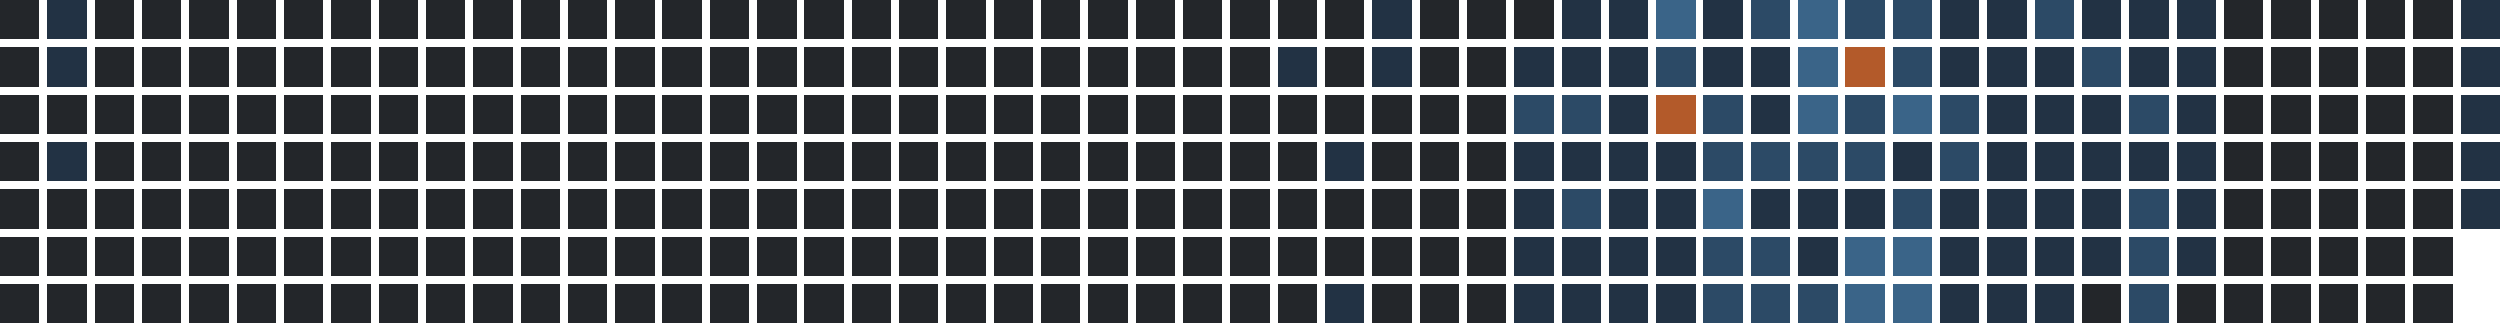
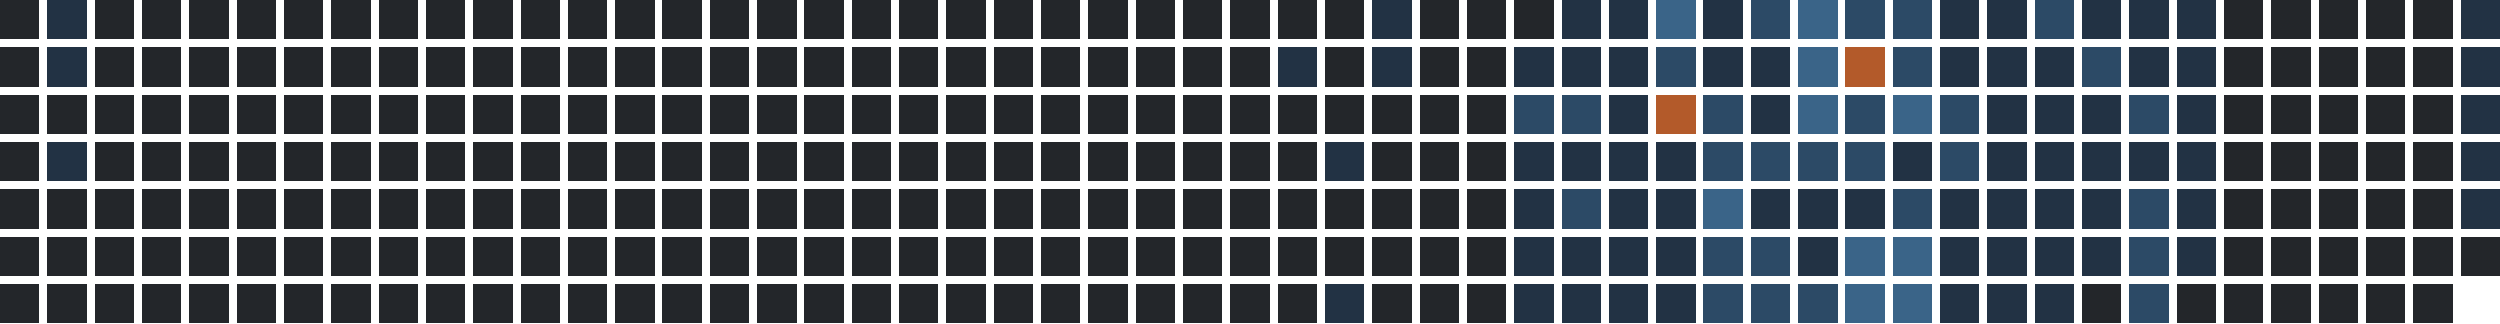
<svg xmlns="http://www.w3.org/2000/svg" version="1.1" width="634.0" height="82.0" viewBox="27.0 20.0 634.0 82.0">
  <rect style="fill:#23262a;shape-rendering:crispedges" data-score="0" data-date="2025-04-06" x="27" y="20" width="10" height="10" />
  <rect style="fill:#223244;shape-rendering:crispedges" data-score="1" data-date="2025-04-13" x="39" y="20" width="10" height="10" />
  <rect style="fill:#23262a;shape-rendering:crispedges" data-score="0" data-date="2025-04-20" x="51" y="20" width="10" height="10" />
  <rect style="fill:#23262a;shape-rendering:crispedges" data-score="0" data-date="2025-04-27" x="63" y="20" width="10" height="10" />
  <rect style="fill:#23262a;shape-rendering:crispedges" data-score="0" data-date="2025-05-04" x="75" y="20" width="10" height="10" />
  <rect style="fill:#23262a;shape-rendering:crispedges" data-score="0" data-date="2025-05-11" x="87" y="20" width="10" height="10" />
  <rect style="fill:#23262a;shape-rendering:crispedges" data-score="0" data-date="2025-05-18" x="99" y="20" width="10" height="10" />
  <rect style="fill:#23262a;shape-rendering:crispedges" data-score="0" data-date="2025-05-25" x="111" y="20" width="10" height="10" />
  <rect style="fill:#23262a;shape-rendering:crispedges" data-score="0" data-date="2025-06-01" x="123" y="20" width="10" height="10" />
  <rect style="fill:#23262a;shape-rendering:crispedges" data-score="0" data-date="2025-06-08" x="135" y="20" width="10" height="10" />
  <rect style="fill:#23262a;shape-rendering:crispedges" data-score="0" data-date="2025-06-15" x="147" y="20" width="10" height="10" />
  <rect style="fill:#23262a;shape-rendering:crispedges" data-score="0" data-date="2025-06-22" x="159" y="20" width="10" height="10" />
  <rect style="fill:#23262a;shape-rendering:crispedges" data-score="0" data-date="2025-06-29" x="171" y="20" width="10" height="10" />
  <rect style="fill:#23262a;shape-rendering:crispedges" data-score="0" data-date="2025-07-06" x="183" y="20" width="10" height="10" />
  <rect style="fill:#23262a;shape-rendering:crispedges" data-score="0" data-date="2025-07-13" x="195" y="20" width="10" height="10" />
  <rect style="fill:#23262a;shape-rendering:crispedges" data-score="0" data-date="2025-07-20" x="207" y="20" width="10" height="10" />
  <rect style="fill:#23262a;shape-rendering:crispedges" data-score="0" data-date="2025-07-27" x="219" y="20" width="10" height="10" />
  <rect style="fill:#23262a;shape-rendering:crispedges" data-score="0" data-date="2025-08-03" x="231" y="20" width="10" height="10" />
  <rect style="fill:#23262a;shape-rendering:crispedges" data-score="0" data-date="2025-08-10" x="243" y="20" width="10" height="10" />
  <rect style="fill:#23262a;shape-rendering:crispedges" data-score="0" data-date="2025-08-17" x="255" y="20" width="10" height="10" />
  <rect style="fill:#23262a;shape-rendering:crispedges" data-score="0" data-date="2025-08-24" x="267" y="20" width="10" height="10" />
  <rect style="fill:#23262a;shape-rendering:crispedges" data-score="0" data-date="2025-08-31" x="279" y="20" width="10" height="10" />
  <rect style="fill:#23262a;shape-rendering:crispedges" data-score="0" data-date="2025-09-07" x="291" y="20" width="10" height="10" />
  <rect style="fill:#23262a;shape-rendering:crispedges" data-score="0" data-date="2025-09-14" x="303" y="20" width="10" height="10" />
  <rect style="fill:#23262a;shape-rendering:crispedges" data-score="0" data-date="2025-09-21" x="315" y="20" width="10" height="10" />
  <rect style="fill:#23262a;shape-rendering:crispedges" data-score="0" data-date="2025-09-28" x="327" y="20" width="10" height="10" />
  <rect style="fill:#23262a;shape-rendering:crispedges" data-score="0" data-date="2025-10-05" x="339" y="20" width="10" height="10" />
  <rect style="fill:#23262a;shape-rendering:crispedges" data-score="0" data-date="2025-10-12" x="351" y="20" width="10" height="10" />
  <rect style="fill:#23262a;shape-rendering:crispedges" data-score="0" data-date="2025-10-19" x="363" y="20" width="10" height="10" />
  <rect style="fill:#223244;shape-rendering:crispedges" data-score="1" data-date="2025-10-26" x="375" y="20" width="10" height="10" />
  <rect style="fill:#23262a;shape-rendering:crispedges" data-score="0" data-date="2025-11-02" x="387" y="20" width="10" height="10" />
  <rect style="fill:#23262a;shape-rendering:crispedges" data-score="0" data-date="2025-11-09" x="399" y="20" width="10" height="10" />
  <rect style="fill:#23262a;shape-rendering:crispedges" data-score="0" data-date="2025-11-16" x="411" y="20" width="10" height="10" />
  <rect style="fill:#223244;shape-rendering:crispedges" data-score="1" data-date="2025-11-23" x="423" y="20" width="10" height="10" />
  <rect style="fill:#223244;shape-rendering:crispedges" data-score="1" data-date="2025-11-30" x="435" y="20" width="10" height="10" />
  <rect style="fill:#3a6488;shape-rendering:crispedges" data-score="3" data-date="2025-12-07" x="447" y="20" width="10" height="10" />
  <rect style="fill:#223244;shape-rendering:crispedges" data-score="1" data-date="2025-12-14" x="459" y="20" width="10" height="10" />
  <rect style="fill:#2c4a66;shape-rendering:crispedges" data-score="2" data-date="2025-12-21" x="471" y="20" width="10" height="10" />
  <rect style="fill:#3a6488;shape-rendering:crispedges" data-score="3" data-date="2025-12-28" x="483" y="20" width="10" height="10" />
  <rect style="fill:#2c4a66;shape-rendering:crispedges" data-score="2" data-date="2026-01-04" x="495" y="20" width="10" height="10" />
  <rect style="fill:#2c4a66;shape-rendering:crispedges" data-score="2" data-date="2026-01-11" x="507" y="20" width="10" height="10" />
  <rect style="fill:#223244;shape-rendering:crispedges" data-score="1" data-date="2026-01-18" x="519" y="20" width="10" height="10" />
  <rect style="fill:#223244;shape-rendering:crispedges" data-score="1" data-date="2026-01-25" x="531" y="20" width="10" height="10" />
  <rect style="fill:#2c4a66;shape-rendering:crispedges" data-score="2" data-date="2026-02-01" x="543" y="20" width="10" height="10" />
  <rect style="fill:#223244;shape-rendering:crispedges" data-score="1" data-date="2026-02-08" x="555" y="20" width="10" height="10" />
  <rect style="fill:#223244;shape-rendering:crispedges" data-score="1" data-date="2026-02-15" x="567" y="20" width="10" height="10" />
  <rect style="fill:#223244;shape-rendering:crispedges" data-score="1" data-date="2026-02-22" x="579" y="20" width="10" height="10" />
  <rect style="fill:#23262a;shape-rendering:crispedges" data-score="0" data-date="2026-03-01" x="591" y="20" width="10" height="10" />
  <rect style="fill:#23262a;shape-rendering:crispedges" data-score="0" data-date="2026-03-08" x="603" y="20" width="10" height="10" />
  <rect style="fill:#23262a;shape-rendering:crispedges" data-score="0" data-date="2026-03-15" x="615" y="20" width="10" height="10" />
  <rect style="fill:#23262a;shape-rendering:crispedges" data-score="0" data-date="2026-03-22" x="627" y="20" width="10" height="10" />
  <rect style="fill:#23262a;shape-rendering:crispedges" data-score="0" data-date="2026-03-29" x="639" y="20" width="10" height="10" />
  <rect style="fill:#223244;shape-rendering:crispedges" data-score="1" data-date="2026-04-05" x="651" y="20" width="10" height="10" />
  <rect style="fill:#23262a;shape-rendering:crispedges" data-score="0" data-date="2025-04-07" x="27" y="32" width="10" height="10" />
  <rect style="fill:#223244;shape-rendering:crispedges" data-score="1" data-date="2025-04-14" x="39" y="32" width="10" height="10" />
  <rect style="fill:#23262a;shape-rendering:crispedges" data-score="0" data-date="2025-04-21" x="51" y="32" width="10" height="10" />
  <rect style="fill:#23262a;shape-rendering:crispedges" data-score="0" data-date="2025-04-28" x="63" y="32" width="10" height="10" />
  <rect style="fill:#23262a;shape-rendering:crispedges" data-score="0" data-date="2025-05-05" x="75" y="32" width="10" height="10" />
  <rect style="fill:#23262a;shape-rendering:crispedges" data-score="0" data-date="2025-05-12" x="87" y="32" width="10" height="10" />
  <rect style="fill:#23262a;shape-rendering:crispedges" data-score="0" data-date="2025-05-19" x="99" y="32" width="10" height="10" />
  <rect style="fill:#23262a;shape-rendering:crispedges" data-score="0" data-date="2025-05-26" x="111" y="32" width="10" height="10" />
  <rect style="fill:#23262a;shape-rendering:crispedges" data-score="0" data-date="2025-06-02" x="123" y="32" width="10" height="10" />
  <rect style="fill:#23262a;shape-rendering:crispedges" data-score="0" data-date="2025-06-09" x="135" y="32" width="10" height="10" />
  <rect style="fill:#23262a;shape-rendering:crispedges" data-score="0" data-date="2025-06-16" x="147" y="32" width="10" height="10" />
  <rect style="fill:#23262a;shape-rendering:crispedges" data-score="0" data-date="2025-06-23" x="159" y="32" width="10" height="10" />
  <rect style="fill:#23262a;shape-rendering:crispedges" data-score="0" data-date="2025-06-30" x="171" y="32" width="10" height="10" />
  <rect style="fill:#23262a;shape-rendering:crispedges" data-score="0" data-date="2025-07-07" x="183" y="32" width="10" height="10" />
  <rect style="fill:#23262a;shape-rendering:crispedges" data-score="0" data-date="2025-07-14" x="195" y="32" width="10" height="10" />
  <rect style="fill:#23262a;shape-rendering:crispedges" data-score="0" data-date="2025-07-21" x="207" y="32" width="10" height="10" />
  <rect style="fill:#23262a;shape-rendering:crispedges" data-score="0" data-date="2025-07-28" x="219" y="32" width="10" height="10" />
  <rect style="fill:#23262a;shape-rendering:crispedges" data-score="0" data-date="2025-08-04" x="231" y="32" width="10" height="10" />
  <rect style="fill:#23262a;shape-rendering:crispedges" data-score="0" data-date="2025-08-11" x="243" y="32" width="10" height="10" />
  <rect style="fill:#23262a;shape-rendering:crispedges" data-score="0" data-date="2025-08-18" x="255" y="32" width="10" height="10" />
  <rect style="fill:#23262a;shape-rendering:crispedges" data-score="0" data-date="2025-08-25" x="267" y="32" width="10" height="10" />
  <rect style="fill:#23262a;shape-rendering:crispedges" data-score="0" data-date="2025-09-01" x="279" y="32" width="10" height="10" />
  <rect style="fill:#23262a;shape-rendering:crispedges" data-score="0" data-date="2025-09-08" x="291" y="32" width="10" height="10" />
  <rect style="fill:#23262a;shape-rendering:crispedges" data-score="0" data-date="2025-09-15" x="303" y="32" width="10" height="10" />
  <rect style="fill:#23262a;shape-rendering:crispedges" data-score="0" data-date="2025-09-22" x="315" y="32" width="10" height="10" />
  <rect style="fill:#23262a;shape-rendering:crispedges" data-score="0" data-date="2025-09-29" x="327" y="32" width="10" height="10" />
  <rect style="fill:#23262a;shape-rendering:crispedges" data-score="0" data-date="2025-10-06" x="339" y="32" width="10" height="10" />
  <rect style="fill:#223244;shape-rendering:crispedges" data-score="1" data-date="2025-10-13" x="351" y="32" width="10" height="10" />
  <rect style="fill:#23262a;shape-rendering:crispedges" data-score="0" data-date="2025-10-20" x="363" y="32" width="10" height="10" />
  <rect style="fill:#223244;shape-rendering:crispedges" data-score="1" data-date="2025-10-27" x="375" y="32" width="10" height="10" />
  <rect style="fill:#23262a;shape-rendering:crispedges" data-score="0" data-date="2025-11-03" x="387" y="32" width="10" height="10" />
  <rect style="fill:#23262a;shape-rendering:crispedges" data-score="0" data-date="2025-11-10" x="399" y="32" width="10" height="10" />
  <rect style="fill:#223244;shape-rendering:crispedges" data-score="1" data-date="2025-11-17" x="411" y="32" width="10" height="10" />
  <rect style="fill:#223244;shape-rendering:crispedges" data-score="1" data-date="2025-11-24" x="423" y="32" width="10" height="10" />
  <rect style="fill:#223244;shape-rendering:crispedges" data-score="1" data-date="2025-12-01" x="435" y="32" width="10" height="10" />
  <rect style="fill:#2c4a66;shape-rendering:crispedges" data-score="2" data-date="2025-12-08" x="447" y="32" width="10" height="10" />
  <rect style="fill:#223244;shape-rendering:crispedges" data-score="1" data-date="2025-12-15" x="459" y="32" width="10" height="10" />
  <rect style="fill:#223244;shape-rendering:crispedges" data-score="1" data-date="2025-12-22" x="471" y="32" width="10" height="10" />
  <rect style="fill:#3a6488;shape-rendering:crispedges" data-score="3" data-date="2025-12-29" x="483" y="32" width="10" height="10" />
  <rect style="fill:#b35a2a;shape-rendering:crispedges" data-score="4" data-date="2026-01-05" x="495" y="32" width="10" height="10" />
  <rect style="fill:#2c4a66;shape-rendering:crispedges" data-score="2" data-date="2026-01-12" x="507" y="32" width="10" height="10" />
  <rect style="fill:#223244;shape-rendering:crispedges" data-score="1" data-date="2026-01-19" x="519" y="32" width="10" height="10" />
  <rect style="fill:#223244;shape-rendering:crispedges" data-score="1" data-date="2026-01-26" x="531" y="32" width="10" height="10" />
  <rect style="fill:#223244;shape-rendering:crispedges" data-score="1" data-date="2026-02-02" x="543" y="32" width="10" height="10" />
  <rect style="fill:#2c4a66;shape-rendering:crispedges" data-score="2" data-date="2026-02-09" x="555" y="32" width="10" height="10" />
  <rect style="fill:#223244;shape-rendering:crispedges" data-score="1" data-date="2026-02-16" x="567" y="32" width="10" height="10" />
  <rect style="fill:#223244;shape-rendering:crispedges" data-score="1" data-date="2026-02-23" x="579" y="32" width="10" height="10" />
  <rect style="fill:#23262a;shape-rendering:crispedges" data-score="0" data-date="2026-03-02" x="591" y="32" width="10" height="10" />
  <rect style="fill:#23262a;shape-rendering:crispedges" data-score="0" data-date="2026-03-09" x="603" y="32" width="10" height="10" />
  <rect style="fill:#23262a;shape-rendering:crispedges" data-score="0" data-date="2026-03-16" x="615" y="32" width="10" height="10" />
  <rect style="fill:#23262a;shape-rendering:crispedges" data-score="0" data-date="2026-03-23" x="627" y="32" width="10" height="10" />
  <rect style="fill:#23262a;shape-rendering:crispedges" data-score="0" data-date="2026-03-30" x="639" y="32" width="10" height="10" />
  <rect style="fill:#223244;shape-rendering:crispedges" data-score="1" data-date="2026-04-06" x="651" y="32" width="10" height="10" />
  <rect style="fill:#23262a;shape-rendering:crispedges" data-score="0" data-date="2025-04-08" x="27" y="44" width="10" height="10" />
  <rect style="fill:#23262a;shape-rendering:crispedges" data-score="0" data-date="2025-04-15" x="39" y="44" width="10" height="10" />
  <rect style="fill:#23262a;shape-rendering:crispedges" data-score="0" data-date="2025-04-22" x="51" y="44" width="10" height="10" />
  <rect style="fill:#23262a;shape-rendering:crispedges" data-score="0" data-date="2025-04-29" x="63" y="44" width="10" height="10" />
  <rect style="fill:#23262a;shape-rendering:crispedges" data-score="0" data-date="2025-05-06" x="75" y="44" width="10" height="10" />
  <rect style="fill:#23262a;shape-rendering:crispedges" data-score="0" data-date="2025-05-13" x="87" y="44" width="10" height="10" />
  <rect style="fill:#23262a;shape-rendering:crispedges" data-score="0" data-date="2025-05-20" x="99" y="44" width="10" height="10" />
  <rect style="fill:#23262a;shape-rendering:crispedges" data-score="0" data-date="2025-05-27" x="111" y="44" width="10" height="10" />
  <rect style="fill:#23262a;shape-rendering:crispedges" data-score="0" data-date="2025-06-03" x="123" y="44" width="10" height="10" />
  <rect style="fill:#23262a;shape-rendering:crispedges" data-score="0" data-date="2025-06-10" x="135" y="44" width="10" height="10" />
  <rect style="fill:#23262a;shape-rendering:crispedges" data-score="0" data-date="2025-06-17" x="147" y="44" width="10" height="10" />
  <rect style="fill:#23262a;shape-rendering:crispedges" data-score="0" data-date="2025-06-24" x="159" y="44" width="10" height="10" />
  <rect style="fill:#23262a;shape-rendering:crispedges" data-score="0" data-date="2025-07-01" x="171" y="44" width="10" height="10" />
  <rect style="fill:#23262a;shape-rendering:crispedges" data-score="0" data-date="2025-07-08" x="183" y="44" width="10" height="10" />
  <rect style="fill:#23262a;shape-rendering:crispedges" data-score="0" data-date="2025-07-15" x="195" y="44" width="10" height="10" />
  <rect style="fill:#23262a;shape-rendering:crispedges" data-score="0" data-date="2025-07-22" x="207" y="44" width="10" height="10" />
  <rect style="fill:#23262a;shape-rendering:crispedges" data-score="0" data-date="2025-07-29" x="219" y="44" width="10" height="10" />
  <rect style="fill:#23262a;shape-rendering:crispedges" data-score="0" data-date="2025-08-05" x="231" y="44" width="10" height="10" />
  <rect style="fill:#23262a;shape-rendering:crispedges" data-score="0" data-date="2025-08-12" x="243" y="44" width="10" height="10" />
  <rect style="fill:#23262a;shape-rendering:crispedges" data-score="0" data-date="2025-08-19" x="255" y="44" width="10" height="10" />
  <rect style="fill:#23262a;shape-rendering:crispedges" data-score="0" data-date="2025-08-26" x="267" y="44" width="10" height="10" />
  <rect style="fill:#23262a;shape-rendering:crispedges" data-score="0" data-date="2025-09-02" x="279" y="44" width="10" height="10" />
  <rect style="fill:#23262a;shape-rendering:crispedges" data-score="0" data-date="2025-09-09" x="291" y="44" width="10" height="10" />
  <rect style="fill:#23262a;shape-rendering:crispedges" data-score="0" data-date="2025-09-16" x="303" y="44" width="10" height="10" />
  <rect style="fill:#23262a;shape-rendering:crispedges" data-score="0" data-date="2025-09-23" x="315" y="44" width="10" height="10" />
  <rect style="fill:#23262a;shape-rendering:crispedges" data-score="0" data-date="2025-09-30" x="327" y="44" width="10" height="10" />
  <rect style="fill:#23262a;shape-rendering:crispedges" data-score="0" data-date="2025-10-07" x="339" y="44" width="10" height="10" />
  <rect style="fill:#23262a;shape-rendering:crispedges" data-score="0" data-date="2025-10-14" x="351" y="44" width="10" height="10" />
  <rect style="fill:#23262a;shape-rendering:crispedges" data-score="0" data-date="2025-10-21" x="363" y="44" width="10" height="10" />
  <rect style="fill:#23262a;shape-rendering:crispedges" data-score="0" data-date="2025-10-28" x="375" y="44" width="10" height="10" />
  <rect style="fill:#23262a;shape-rendering:crispedges" data-score="0" data-date="2025-11-04" x="387" y="44" width="10" height="10" />
  <rect style="fill:#23262a;shape-rendering:crispedges" data-score="0" data-date="2025-11-11" x="399" y="44" width="10" height="10" />
  <rect style="fill:#2c4a66;shape-rendering:crispedges" data-score="2" data-date="2025-11-18" x="411" y="44" width="10" height="10" />
  <rect style="fill:#2c4a66;shape-rendering:crispedges" data-score="2" data-date="2025-11-25" x="423" y="44" width="10" height="10" />
  <rect style="fill:#223244;shape-rendering:crispedges" data-score="1" data-date="2025-12-02" x="435" y="44" width="10" height="10" />
  <rect style="fill:#b35a2a;shape-rendering:crispedges" data-score="4" data-date="2025-12-09" x="447" y="44" width="10" height="10" />
  <rect style="fill:#2c4a66;shape-rendering:crispedges" data-score="2" data-date="2025-12-16" x="459" y="44" width="10" height="10" />
  <rect style="fill:#223244;shape-rendering:crispedges" data-score="1" data-date="2025-12-23" x="471" y="44" width="10" height="10" />
  <rect style="fill:#3a6488;shape-rendering:crispedges" data-score="3" data-date="2025-12-30" x="483" y="44" width="10" height="10" />
  <rect style="fill:#2c4a66;shape-rendering:crispedges" data-score="2" data-date="2026-01-06" x="495" y="44" width="10" height="10" />
  <rect style="fill:#3a6488;shape-rendering:crispedges" data-score="3" data-date="2026-01-13" x="507" y="44" width="10" height="10" />
  <rect style="fill:#2c4a66;shape-rendering:crispedges" data-score="2" data-date="2026-01-20" x="519" y="44" width="10" height="10" />
  <rect style="fill:#223244;shape-rendering:crispedges" data-score="1" data-date="2026-01-27" x="531" y="44" width="10" height="10" />
  <rect style="fill:#223244;shape-rendering:crispedges" data-score="1" data-date="2026-02-03" x="543" y="44" width="10" height="10" />
  <rect style="fill:#223244;shape-rendering:crispedges" data-score="1" data-date="2026-02-10" x="555" y="44" width="10" height="10" />
  <rect style="fill:#2c4a66;shape-rendering:crispedges" data-score="2" data-date="2026-02-17" x="567" y="44" width="10" height="10" />
  <rect style="fill:#223244;shape-rendering:crispedges" data-score="1" data-date="2026-02-24" x="579" y="44" width="10" height="10" />
  <rect style="fill:#23262a;shape-rendering:crispedges" data-score="0" data-date="2026-03-03" x="591" y="44" width="10" height="10" />
  <rect style="fill:#23262a;shape-rendering:crispedges" data-score="0" data-date="2026-03-10" x="603" y="44" width="10" height="10" />
  <rect style="fill:#23262a;shape-rendering:crispedges" data-score="0" data-date="2026-03-17" x="615" y="44" width="10" height="10" />
  <rect style="fill:#23262a;shape-rendering:crispedges" data-score="0" data-date="2026-03-24" x="627" y="44" width="10" height="10" />
  <rect style="fill:#23262a;shape-rendering:crispedges" data-score="0" data-date="2026-03-31" x="639" y="44" width="10" height="10" />
  <rect style="fill:#223244;shape-rendering:crispedges" data-score="1" data-date="2026-04-07" x="651" y="44" width="10" height="10" />
  <rect style="fill:#23262a;shape-rendering:crispedges" data-score="0" data-date="2025-04-09" x="27" y="56" width="10" height="10" />
  <rect style="fill:#223244;shape-rendering:crispedges" data-score="1" data-date="2025-04-16" x="39" y="56" width="10" height="10" />
  <rect style="fill:#23262a;shape-rendering:crispedges" data-score="0" data-date="2025-04-23" x="51" y="56" width="10" height="10" />
  <rect style="fill:#23262a;shape-rendering:crispedges" data-score="0" data-date="2025-04-30" x="63" y="56" width="10" height="10" />
  <rect style="fill:#23262a;shape-rendering:crispedges" data-score="0" data-date="2025-05-07" x="75" y="56" width="10" height="10" />
  <rect style="fill:#23262a;shape-rendering:crispedges" data-score="0" data-date="2025-05-14" x="87" y="56" width="10" height="10" />
  <rect style="fill:#23262a;shape-rendering:crispedges" data-score="0" data-date="2025-05-21" x="99" y="56" width="10" height="10" />
  <rect style="fill:#23262a;shape-rendering:crispedges" data-score="0" data-date="2025-05-28" x="111" y="56" width="10" height="10" />
  <rect style="fill:#23262a;shape-rendering:crispedges" data-score="0" data-date="2025-06-04" x="123" y="56" width="10" height="10" />
  <rect style="fill:#23262a;shape-rendering:crispedges" data-score="0" data-date="2025-06-11" x="135" y="56" width="10" height="10" />
  <rect style="fill:#23262a;shape-rendering:crispedges" data-score="0" data-date="2025-06-18" x="147" y="56" width="10" height="10" />
  <rect style="fill:#23262a;shape-rendering:crispedges" data-score="0" data-date="2025-06-25" x="159" y="56" width="10" height="10" />
  <rect style="fill:#23262a;shape-rendering:crispedges" data-score="0" data-date="2025-07-02" x="171" y="56" width="10" height="10" />
  <rect style="fill:#23262a;shape-rendering:crispedges" data-score="0" data-date="2025-07-09" x="183" y="56" width="10" height="10" />
  <rect style="fill:#23262a;shape-rendering:crispedges" data-score="0" data-date="2025-07-16" x="195" y="56" width="10" height="10" />
  <rect style="fill:#23262a;shape-rendering:crispedges" data-score="0" data-date="2025-07-23" x="207" y="56" width="10" height="10" />
  <rect style="fill:#23262a;shape-rendering:crispedges" data-score="0" data-date="2025-07-30" x="219" y="56" width="10" height="10" />
  <rect style="fill:#23262a;shape-rendering:crispedges" data-score="0" data-date="2025-08-06" x="231" y="56" width="10" height="10" />
  <rect style="fill:#23262a;shape-rendering:crispedges" data-score="0" data-date="2025-08-13" x="243" y="56" width="10" height="10" />
  <rect style="fill:#23262a;shape-rendering:crispedges" data-score="0" data-date="2025-08-20" x="255" y="56" width="10" height="10" />
  <rect style="fill:#23262a;shape-rendering:crispedges" data-score="0" data-date="2025-08-27" x="267" y="56" width="10" height="10" />
  <rect style="fill:#23262a;shape-rendering:crispedges" data-score="0" data-date="2025-09-03" x="279" y="56" width="10" height="10" />
  <rect style="fill:#23262a;shape-rendering:crispedges" data-score="0" data-date="2025-09-10" x="291" y="56" width="10" height="10" />
  <rect style="fill:#23262a;shape-rendering:crispedges" data-score="0" data-date="2025-09-17" x="303" y="56" width="10" height="10" />
  <rect style="fill:#23262a;shape-rendering:crispedges" data-score="0" data-date="2025-09-24" x="315" y="56" width="10" height="10" />
  <rect style="fill:#23262a;shape-rendering:crispedges" data-score="0" data-date="2025-10-01" x="327" y="56" width="10" height="10" />
  <rect style="fill:#23262a;shape-rendering:crispedges" data-score="0" data-date="2025-10-08" x="339" y="56" width="10" height="10" />
  <rect style="fill:#23262a;shape-rendering:crispedges" data-score="0" data-date="2025-10-15" x="351" y="56" width="10" height="10" />
  <rect style="fill:#223244;shape-rendering:crispedges" data-score="1" data-date="2025-10-22" x="363" y="56" width="10" height="10" />
  <rect style="fill:#23262a;shape-rendering:crispedges" data-score="0" data-date="2025-10-29" x="375" y="56" width="10" height="10" />
  <rect style="fill:#23262a;shape-rendering:crispedges" data-score="0" data-date="2025-11-05" x="387" y="56" width="10" height="10" />
  <rect style="fill:#23262a;shape-rendering:crispedges" data-score="0" data-date="2025-11-12" x="399" y="56" width="10" height="10" />
  <rect style="fill:#223244;shape-rendering:crispedges" data-score="1" data-date="2025-11-19" x="411" y="56" width="10" height="10" />
  <rect style="fill:#223244;shape-rendering:crispedges" data-score="1" data-date="2025-11-26" x="423" y="56" width="10" height="10" />
  <rect style="fill:#223244;shape-rendering:crispedges" data-score="1" data-date="2025-12-03" x="435" y="56" width="10" height="10" />
  <rect style="fill:#223244;shape-rendering:crispedges" data-score="1" data-date="2025-12-10" x="447" y="56" width="10" height="10" />
  <rect style="fill:#2c4a66;shape-rendering:crispedges" data-score="2" data-date="2025-12-17" x="459" y="56" width="10" height="10" />
  <rect style="fill:#2c4a66;shape-rendering:crispedges" data-score="2" data-date="2025-12-24" x="471" y="56" width="10" height="10" />
  <rect style="fill:#2c4a66;shape-rendering:crispedges" data-score="2" data-date="2025-12-31" x="483" y="56" width="10" height="10" />
  <rect style="fill:#2c4a66;shape-rendering:crispedges" data-score="2" data-date="2026-01-07" x="495" y="56" width="10" height="10" />
  <rect style="fill:#223244;shape-rendering:crispedges" data-score="1" data-date="2026-01-14" x="507" y="56" width="10" height="10" />
  <rect style="fill:#2c4a66;shape-rendering:crispedges" data-score="2" data-date="2026-01-21" x="519" y="56" width="10" height="10" />
  <rect style="fill:#223244;shape-rendering:crispedges" data-score="1" data-date="2026-01-28" x="531" y="56" width="10" height="10" />
  <rect style="fill:#223244;shape-rendering:crispedges" data-score="1" data-date="2026-02-04" x="543" y="56" width="10" height="10" />
  <rect style="fill:#223244;shape-rendering:crispedges" data-score="1" data-date="2026-02-11" x="555" y="56" width="10" height="10" />
  <rect style="fill:#223244;shape-rendering:crispedges" data-score="1" data-date="2026-02-18" x="567" y="56" width="10" height="10" />
  <rect style="fill:#223244;shape-rendering:crispedges" data-score="1" data-date="2026-02-25" x="579" y="56" width="10" height="10" />
  <rect style="fill:#23262a;shape-rendering:crispedges" data-score="0" data-date="2026-03-04" x="591" y="56" width="10" height="10" />
  <rect style="fill:#23262a;shape-rendering:crispedges" data-score="0" data-date="2026-03-11" x="603" y="56" width="10" height="10" />
  <rect style="fill:#23262a;shape-rendering:crispedges" data-score="0" data-date="2026-03-18" x="615" y="56" width="10" height="10" />
  <rect style="fill:#23262a;shape-rendering:crispedges" data-score="0" data-date="2026-03-25" x="627" y="56" width="10" height="10" />
  <rect style="fill:#23262a;shape-rendering:crispedges" data-score="0" data-date="2026-04-01" x="639" y="56" width="10" height="10" />
  <rect style="fill:#223244;shape-rendering:crispedges" data-score="1" data-date="2026-04-08" x="651" y="56" width="10" height="10" />
  <rect style="fill:#23262a;shape-rendering:crispedges" data-score="0" data-date="2025-04-10" x="27" y="68" width="10" height="10" />
  <rect style="fill:#23262a;shape-rendering:crispedges" data-score="0" data-date="2025-04-17" x="39" y="68" width="10" height="10" />
  <rect style="fill:#23262a;shape-rendering:crispedges" data-score="0" data-date="2025-04-24" x="51" y="68" width="10" height="10" />
  <rect style="fill:#23262a;shape-rendering:crispedges" data-score="0" data-date="2025-05-01" x="63" y="68" width="10" height="10" />
  <rect style="fill:#23262a;shape-rendering:crispedges" data-score="0" data-date="2025-05-08" x="75" y="68" width="10" height="10" />
  <rect style="fill:#23262a;shape-rendering:crispedges" data-score="0" data-date="2025-05-15" x="87" y="68" width="10" height="10" />
  <rect style="fill:#23262a;shape-rendering:crispedges" data-score="0" data-date="2025-05-22" x="99" y="68" width="10" height="10" />
  <rect style="fill:#23262a;shape-rendering:crispedges" data-score="0" data-date="2025-05-29" x="111" y="68" width="10" height="10" />
  <rect style="fill:#23262a;shape-rendering:crispedges" data-score="0" data-date="2025-06-05" x="123" y="68" width="10" height="10" />
  <rect style="fill:#23262a;shape-rendering:crispedges" data-score="0" data-date="2025-06-12" x="135" y="68" width="10" height="10" />
  <rect style="fill:#23262a;shape-rendering:crispedges" data-score="0" data-date="2025-06-19" x="147" y="68" width="10" height="10" />
  <rect style="fill:#23262a;shape-rendering:crispedges" data-score="0" data-date="2025-06-26" x="159" y="68" width="10" height="10" />
  <rect style="fill:#23262a;shape-rendering:crispedges" data-score="0" data-date="2025-07-03" x="171" y="68" width="10" height="10" />
  <rect style="fill:#23262a;shape-rendering:crispedges" data-score="0" data-date="2025-07-10" x="183" y="68" width="10" height="10" />
  <rect style="fill:#23262a;shape-rendering:crispedges" data-score="0" data-date="2025-07-17" x="195" y="68" width="10" height="10" />
  <rect style="fill:#23262a;shape-rendering:crispedges" data-score="0" data-date="2025-07-24" x="207" y="68" width="10" height="10" />
  <rect style="fill:#23262a;shape-rendering:crispedges" data-score="0" data-date="2025-07-31" x="219" y="68" width="10" height="10" />
  <rect style="fill:#23262a;shape-rendering:crispedges" data-score="0" data-date="2025-08-07" x="231" y="68" width="10" height="10" />
  <rect style="fill:#23262a;shape-rendering:crispedges" data-score="0" data-date="2025-08-14" x="243" y="68" width="10" height="10" />
  <rect style="fill:#23262a;shape-rendering:crispedges" data-score="0" data-date="2025-08-21" x="255" y="68" width="10" height="10" />
  <rect style="fill:#23262a;shape-rendering:crispedges" data-score="0" data-date="2025-08-28" x="267" y="68" width="10" height="10" />
  <rect style="fill:#23262a;shape-rendering:crispedges" data-score="0" data-date="2025-09-04" x="279" y="68" width="10" height="10" />
  <rect style="fill:#23262a;shape-rendering:crispedges" data-score="0" data-date="2025-09-11" x="291" y="68" width="10" height="10" />
  <rect style="fill:#23262a;shape-rendering:crispedges" data-score="0" data-date="2025-09-18" x="303" y="68" width="10" height="10" />
  <rect style="fill:#23262a;shape-rendering:crispedges" data-score="0" data-date="2025-09-25" x="315" y="68" width="10" height="10" />
  <rect style="fill:#23262a;shape-rendering:crispedges" data-score="0" data-date="2025-10-02" x="327" y="68" width="10" height="10" />
  <rect style="fill:#23262a;shape-rendering:crispedges" data-score="0" data-date="2025-10-09" x="339" y="68" width="10" height="10" />
  <rect style="fill:#23262a;shape-rendering:crispedges" data-score="0" data-date="2025-10-16" x="351" y="68" width="10" height="10" />
  <rect style="fill:#23262a;shape-rendering:crispedges" data-score="0" data-date="2025-10-23" x="363" y="68" width="10" height="10" />
  <rect style="fill:#23262a;shape-rendering:crispedges" data-score="0" data-date="2025-10-30" x="375" y="68" width="10" height="10" />
  <rect style="fill:#23262a;shape-rendering:crispedges" data-score="0" data-date="2025-11-06" x="387" y="68" width="10" height="10" />
  <rect style="fill:#23262a;shape-rendering:crispedges" data-score="0" data-date="2025-11-13" x="399" y="68" width="10" height="10" />
  <rect style="fill:#223244;shape-rendering:crispedges" data-score="1" data-date="2025-11-20" x="411" y="68" width="10" height="10" />
  <rect style="fill:#2c4a66;shape-rendering:crispedges" data-score="2" data-date="2025-11-27" x="423" y="68" width="10" height="10" />
  <rect style="fill:#223244;shape-rendering:crispedges" data-score="1" data-date="2025-12-04" x="435" y="68" width="10" height="10" />
  <rect style="fill:#223244;shape-rendering:crispedges" data-score="1" data-date="2025-12-11" x="447" y="68" width="10" height="10" />
  <rect style="fill:#3a6488;shape-rendering:crispedges" data-score="3" data-date="2025-12-18" x="459" y="68" width="10" height="10" />
  <rect style="fill:#223244;shape-rendering:crispedges" data-score="1" data-date="2025-12-25" x="471" y="68" width="10" height="10" />
  <rect style="fill:#223244;shape-rendering:crispedges" data-score="1" data-date="2026-01-01" x="483" y="68" width="10" height="10" />
  <rect style="fill:#223244;shape-rendering:crispedges" data-score="1" data-date="2026-01-08" x="495" y="68" width="10" height="10" />
  <rect style="fill:#2c4a66;shape-rendering:crispedges" data-score="2" data-date="2026-01-15" x="507" y="68" width="10" height="10" />
  <rect style="fill:#223244;shape-rendering:crispedges" data-score="1" data-date="2026-01-22" x="519" y="68" width="10" height="10" />
  <rect style="fill:#223244;shape-rendering:crispedges" data-score="1" data-date="2026-01-29" x="531" y="68" width="10" height="10" />
  <rect style="fill:#223244;shape-rendering:crispedges" data-score="1" data-date="2026-02-05" x="543" y="68" width="10" height="10" />
  <rect style="fill:#223244;shape-rendering:crispedges" data-score="1" data-date="2026-02-12" x="555" y="68" width="10" height="10" />
  <rect style="fill:#2c4a66;shape-rendering:crispedges" data-score="2" data-date="2026-02-19" x="567" y="68" width="10" height="10" />
  <rect style="fill:#223244;shape-rendering:crispedges" data-score="1" data-date="2026-02-26" x="579" y="68" width="10" height="10" />
  <rect style="fill:#23262a;shape-rendering:crispedges" data-score="0" data-date="2026-03-05" x="591" y="68" width="10" height="10" />
  <rect style="fill:#23262a;shape-rendering:crispedges" data-score="0" data-date="2026-03-12" x="603" y="68" width="10" height="10" />
  <rect style="fill:#23262a;shape-rendering:crispedges" data-score="0" data-date="2026-03-19" x="615" y="68" width="10" height="10" />
  <rect style="fill:#23262a;shape-rendering:crispedges" data-score="0" data-date="2026-03-26" x="627" y="68" width="10" height="10" />
  <rect style="fill:#23262a;shape-rendering:crispedges" data-score="0" data-date="2026-04-02" x="639" y="68" width="10" height="10" />
  <rect style="fill:#223244;shape-rendering:crispedges" data-score="1" data-date="2026-04-09" x="651" y="68" width="10" height="10" />
  <rect style="fill:#23262a;shape-rendering:crispedges" data-score="0" data-date="2025-04-11" x="27" y="80" width="10" height="10" />
  <rect style="fill:#23262a;shape-rendering:crispedges" data-score="0" data-date="2025-04-18" x="39" y="80" width="10" height="10" />
  <rect style="fill:#23262a;shape-rendering:crispedges" data-score="0" data-date="2025-04-25" x="51" y="80" width="10" height="10" />
  <rect style="fill:#23262a;shape-rendering:crispedges" data-score="0" data-date="2025-05-02" x="63" y="80" width="10" height="10" />
  <rect style="fill:#23262a;shape-rendering:crispedges" data-score="0" data-date="2025-05-09" x="75" y="80" width="10" height="10" />
  <rect style="fill:#23262a;shape-rendering:crispedges" data-score="0" data-date="2025-05-16" x="87" y="80" width="10" height="10" />
  <rect style="fill:#23262a;shape-rendering:crispedges" data-score="0" data-date="2025-05-23" x="99" y="80" width="10" height="10" />
  <rect style="fill:#23262a;shape-rendering:crispedges" data-score="0" data-date="2025-05-30" x="111" y="80" width="10" height="10" />
  <rect style="fill:#23262a;shape-rendering:crispedges" data-score="0" data-date="2025-06-06" x="123" y="80" width="10" height="10" />
  <rect style="fill:#23262a;shape-rendering:crispedges" data-score="0" data-date="2025-06-13" x="135" y="80" width="10" height="10" />
  <rect style="fill:#23262a;shape-rendering:crispedges" data-score="0" data-date="2025-06-20" x="147" y="80" width="10" height="10" />
  <rect style="fill:#23262a;shape-rendering:crispedges" data-score="0" data-date="2025-06-27" x="159" y="80" width="10" height="10" />
  <rect style="fill:#23262a;shape-rendering:crispedges" data-score="0" data-date="2025-07-04" x="171" y="80" width="10" height="10" />
  <rect style="fill:#23262a;shape-rendering:crispedges" data-score="0" data-date="2025-07-11" x="183" y="80" width="10" height="10" />
  <rect style="fill:#23262a;shape-rendering:crispedges" data-score="0" data-date="2025-07-18" x="195" y="80" width="10" height="10" />
  <rect style="fill:#23262a;shape-rendering:crispedges" data-score="0" data-date="2025-07-25" x="207" y="80" width="10" height="10" />
  <rect style="fill:#23262a;shape-rendering:crispedges" data-score="0" data-date="2025-08-01" x="219" y="80" width="10" height="10" />
  <rect style="fill:#23262a;shape-rendering:crispedges" data-score="0" data-date="2025-08-08" x="231" y="80" width="10" height="10" />
  <rect style="fill:#23262a;shape-rendering:crispedges" data-score="0" data-date="2025-08-15" x="243" y="80" width="10" height="10" />
  <rect style="fill:#23262a;shape-rendering:crispedges" data-score="0" data-date="2025-08-22" x="255" y="80" width="10" height="10" />
  <rect style="fill:#23262a;shape-rendering:crispedges" data-score="0" data-date="2025-08-29" x="267" y="80" width="10" height="10" />
  <rect style="fill:#23262a;shape-rendering:crispedges" data-score="0" data-date="2025-09-05" x="279" y="80" width="10" height="10" />
  <rect style="fill:#23262a;shape-rendering:crispedges" data-score="0" data-date="2025-09-12" x="291" y="80" width="10" height="10" />
  <rect style="fill:#23262a;shape-rendering:crispedges" data-score="0" data-date="2025-09-19" x="303" y="80" width="10" height="10" />
  <rect style="fill:#23262a;shape-rendering:crispedges" data-score="0" data-date="2025-09-26" x="315" y="80" width="10" height="10" />
  <rect style="fill:#23262a;shape-rendering:crispedges" data-score="0" data-date="2025-10-03" x="327" y="80" width="10" height="10" />
  <rect style="fill:#23262a;shape-rendering:crispedges" data-score="0" data-date="2025-10-10" x="339" y="80" width="10" height="10" />
  <rect style="fill:#23262a;shape-rendering:crispedges" data-score="0" data-date="2025-10-17" x="351" y="80" width="10" height="10" />
  <rect style="fill:#23262a;shape-rendering:crispedges" data-score="0" data-date="2025-10-24" x="363" y="80" width="10" height="10" />
  <rect style="fill:#23262a;shape-rendering:crispedges" data-score="0" data-date="2025-10-31" x="375" y="80" width="10" height="10" />
  <rect style="fill:#23262a;shape-rendering:crispedges" data-score="0" data-date="2025-11-07" x="387" y="80" width="10" height="10" />
  <rect style="fill:#23262a;shape-rendering:crispedges" data-score="0" data-date="2025-11-14" x="399" y="80" width="10" height="10" />
  <rect style="fill:#223244;shape-rendering:crispedges" data-score="1" data-date="2025-11-21" x="411" y="80" width="10" height="10" />
  <rect style="fill:#223244;shape-rendering:crispedges" data-score="1" data-date="2025-11-28" x="423" y="80" width="10" height="10" />
  <rect style="fill:#223244;shape-rendering:crispedges" data-score="1" data-date="2025-12-05" x="435" y="80" width="10" height="10" />
  <rect style="fill:#223244;shape-rendering:crispedges" data-score="1" data-date="2025-12-12" x="447" y="80" width="10" height="10" />
  <rect style="fill:#2c4a66;shape-rendering:crispedges" data-score="2" data-date="2025-12-19" x="459" y="80" width="10" height="10" />
  <rect style="fill:#2c4a66;shape-rendering:crispedges" data-score="2" data-date="2025-12-26" x="471" y="80" width="10" height="10" />
  <rect style="fill:#223244;shape-rendering:crispedges" data-score="1" data-date="2026-01-02" x="483" y="80" width="10" height="10" />
  <rect style="fill:#3a6488;shape-rendering:crispedges" data-score="3" data-date="2026-01-09" x="495" y="80" width="10" height="10" />
  <rect style="fill:#3a6488;shape-rendering:crispedges" data-score="3" data-date="2026-01-16" x="507" y="80" width="10" height="10" />
  <rect style="fill:#223244;shape-rendering:crispedges" data-score="1" data-date="2026-01-23" x="519" y="80" width="10" height="10" />
  <rect style="fill:#223244;shape-rendering:crispedges" data-score="1" data-date="2026-01-30" x="531" y="80" width="10" height="10" />
  <rect style="fill:#223244;shape-rendering:crispedges" data-score="1" data-date="2026-02-06" x="543" y="80" width="10" height="10" />
  <rect style="fill:#223244;shape-rendering:crispedges" data-score="1" data-date="2026-02-13" x="555" y="80" width="10" height="10" />
  <rect style="fill:#2c4a66;shape-rendering:crispedges" data-score="2" data-date="2026-02-20" x="567" y="80" width="10" height="10" />
  <rect style="fill:#223244;shape-rendering:crispedges" data-score="1" data-date="2026-02-27" x="579" y="80" width="10" height="10" />
  <rect style="fill:#23262a;shape-rendering:crispedges" data-score="0" data-date="2026-03-06" x="591" y="80" width="10" height="10" />
  <rect style="fill:#23262a;shape-rendering:crispedges" data-score="0" data-date="2026-03-13" x="603" y="80" width="10" height="10" />
  <rect style="fill:#23262a;shape-rendering:crispedges" data-score="0" data-date="2026-03-20" x="615" y="80" width="10" height="10" />
  <rect style="fill:#23262a;shape-rendering:crispedges" data-score="0" data-date="2026-03-27" x="627" y="80" width="10" height="10" />
  <rect style="fill:#23262a;shape-rendering:crispedges" data-score="0" data-date="2026-04-03" x="639" y="80" width="10" height="10" />
+   <rect style="fill:#23262a;shape-rendering:crispedges" data-score="0" data-date="2026-04-10" x="651" y="80" width="10" height="10" />
  <rect style="fill:#23262a;shape-rendering:crispedges" data-score="0" data-date="2025-04-12" x="27" y="92" width="10" height="10" />
  <rect style="fill:#23262a;shape-rendering:crispedges" data-score="0" data-date="2025-04-19" x="39" y="92" width="10" height="10" />
  <rect style="fill:#23262a;shape-rendering:crispedges" data-score="0" data-date="2025-04-26" x="51" y="92" width="10" height="10" />
  <rect style="fill:#23262a;shape-rendering:crispedges" data-score="0" data-date="2025-05-03" x="63" y="92" width="10" height="10" />
  <rect style="fill:#23262a;shape-rendering:crispedges" data-score="0" data-date="2025-05-10" x="75" y="92" width="10" height="10" />
  <rect style="fill:#23262a;shape-rendering:crispedges" data-score="0" data-date="2025-05-17" x="87" y="92" width="10" height="10" />
  <rect style="fill:#23262a;shape-rendering:crispedges" data-score="0" data-date="2025-05-24" x="99" y="92" width="10" height="10" />
  <rect style="fill:#23262a;shape-rendering:crispedges" data-score="0" data-date="2025-05-31" x="111" y="92" width="10" height="10" />
  <rect style="fill:#23262a;shape-rendering:crispedges" data-score="0" data-date="2025-06-07" x="123" y="92" width="10" height="10" />
  <rect style="fill:#23262a;shape-rendering:crispedges" data-score="0" data-date="2025-06-14" x="135" y="92" width="10" height="10" />
  <rect style="fill:#23262a;shape-rendering:crispedges" data-score="0" data-date="2025-06-21" x="147" y="92" width="10" height="10" />
  <rect style="fill:#23262a;shape-rendering:crispedges" data-score="0" data-date="2025-06-28" x="159" y="92" width="10" height="10" />
  <rect style="fill:#23262a;shape-rendering:crispedges" data-score="0" data-date="2025-07-05" x="171" y="92" width="10" height="10" />
  <rect style="fill:#23262a;shape-rendering:crispedges" data-score="0" data-date="2025-07-12" x="183" y="92" width="10" height="10" />
  <rect style="fill:#23262a;shape-rendering:crispedges" data-score="0" data-date="2025-07-19" x="195" y="92" width="10" height="10" />
  <rect style="fill:#23262a;shape-rendering:crispedges" data-score="0" data-date="2025-07-26" x="207" y="92" width="10" height="10" />
  <rect style="fill:#23262a;shape-rendering:crispedges" data-score="0" data-date="2025-08-02" x="219" y="92" width="10" height="10" />
  <rect style="fill:#23262a;shape-rendering:crispedges" data-score="0" data-date="2025-08-09" x="231" y="92" width="10" height="10" />
  <rect style="fill:#23262a;shape-rendering:crispedges" data-score="0" data-date="2025-08-16" x="243" y="92" width="10" height="10" />
  <rect style="fill:#23262a;shape-rendering:crispedges" data-score="0" data-date="2025-08-23" x="255" y="92" width="10" height="10" />
  <rect style="fill:#23262a;shape-rendering:crispedges" data-score="0" data-date="2025-08-30" x="267" y="92" width="10" height="10" />
  <rect style="fill:#23262a;shape-rendering:crispedges" data-score="0" data-date="2025-09-06" x="279" y="92" width="10" height="10" />
  <rect style="fill:#23262a;shape-rendering:crispedges" data-score="0" data-date="2025-09-13" x="291" y="92" width="10" height="10" />
  <rect style="fill:#23262a;shape-rendering:crispedges" data-score="0" data-date="2025-09-20" x="303" y="92" width="10" height="10" />
  <rect style="fill:#23262a;shape-rendering:crispedges" data-score="0" data-date="2025-09-27" x="315" y="92" width="10" height="10" />
  <rect style="fill:#23262a;shape-rendering:crispedges" data-score="0" data-date="2025-10-04" x="327" y="92" width="10" height="10" />
  <rect style="fill:#23262a;shape-rendering:crispedges" data-score="0" data-date="2025-10-11" x="339" y="92" width="10" height="10" />
  <rect style="fill:#23262a;shape-rendering:crispedges" data-score="0" data-date="2025-10-18" x="351" y="92" width="10" height="10" />
  <rect style="fill:#223244;shape-rendering:crispedges" data-score="1" data-date="2025-10-25" x="363" y="92" width="10" height="10" />
  <rect style="fill:#23262a;shape-rendering:crispedges" data-score="0" data-date="2025-11-01" x="375" y="92" width="10" height="10" />
  <rect style="fill:#23262a;shape-rendering:crispedges" data-score="0" data-date="2025-11-08" x="387" y="92" width="10" height="10" />
  <rect style="fill:#23262a;shape-rendering:crispedges" data-score="0" data-date="2025-11-15" x="399" y="92" width="10" height="10" />
  <rect style="fill:#223244;shape-rendering:crispedges" data-score="1" data-date="2025-11-22" x="411" y="92" width="10" height="10" />
  <rect style="fill:#223244;shape-rendering:crispedges" data-score="1" data-date="2025-11-29" x="423" y="92" width="10" height="10" />
  <rect style="fill:#223244;shape-rendering:crispedges" data-score="1" data-date="2025-12-06" x="435" y="92" width="10" height="10" />
  <rect style="fill:#223244;shape-rendering:crispedges" data-score="1" data-date="2025-12-13" x="447" y="92" width="10" height="10" />
  <rect style="fill:#2c4a66;shape-rendering:crispedges" data-score="2" data-date="2025-12-20" x="459" y="92" width="10" height="10" />
  <rect style="fill:#2c4a66;shape-rendering:crispedges" data-score="2" data-date="2025-12-27" x="471" y="92" width="10" height="10" />
  <rect style="fill:#2c4a66;shape-rendering:crispedges" data-score="2" data-date="2026-01-03" x="483" y="92" width="10" height="10" />
  <rect style="fill:#3a6488;shape-rendering:crispedges" data-score="3" data-date="2026-01-10" x="495" y="92" width="10" height="10" />
  <rect style="fill:#3a6488;shape-rendering:crispedges" data-score="3" data-date="2026-01-17" x="507" y="92" width="10" height="10" />
  <rect style="fill:#223244;shape-rendering:crispedges" data-score="1" data-date="2026-01-24" x="519" y="92" width="10" height="10" />
  <rect style="fill:#223244;shape-rendering:crispedges" data-score="1" data-date="2026-01-31" x="531" y="92" width="10" height="10" />
  <rect style="fill:#223244;shape-rendering:crispedges" data-score="1" data-date="2026-02-07" x="543" y="92" width="10" height="10" />
  <rect style="fill:#23262a;shape-rendering:crispedges" data-score="0" data-date="2026-02-14" x="555" y="92" width="10" height="10" />
  <rect style="fill:#2c4a66;shape-rendering:crispedges" data-score="2" data-date="2026-02-21" x="567" y="92" width="10" height="10" />
  <rect style="fill:#23262a;shape-rendering:crispedges" data-score="0" data-date="2026-02-28" x="579" y="92" width="10" height="10" />
  <rect style="fill:#23262a;shape-rendering:crispedges" data-score="0" data-date="2026-03-07" x="591" y="92" width="10" height="10" />
  <rect style="fill:#23262a;shape-rendering:crispedges" data-score="0" data-date="2026-03-14" x="603" y="92" width="10" height="10" />
  <rect style="fill:#23262a;shape-rendering:crispedges" data-score="0" data-date="2026-03-21" x="615" y="92" width="10" height="10" />
  <rect style="fill:#23262a;shape-rendering:crispedges" data-score="0" data-date="2026-03-28" x="627" y="92" width="10" height="10" />
  <rect style="fill:#23262a;shape-rendering:crispedges" data-score="0" data-date="2026-04-04" x="639" y="92" width="10" height="10" />
</svg>
